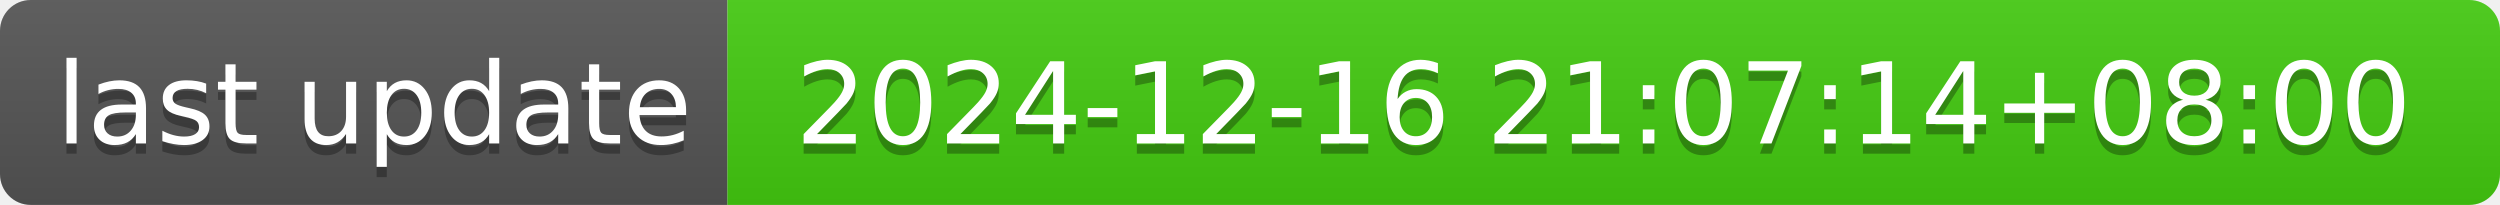
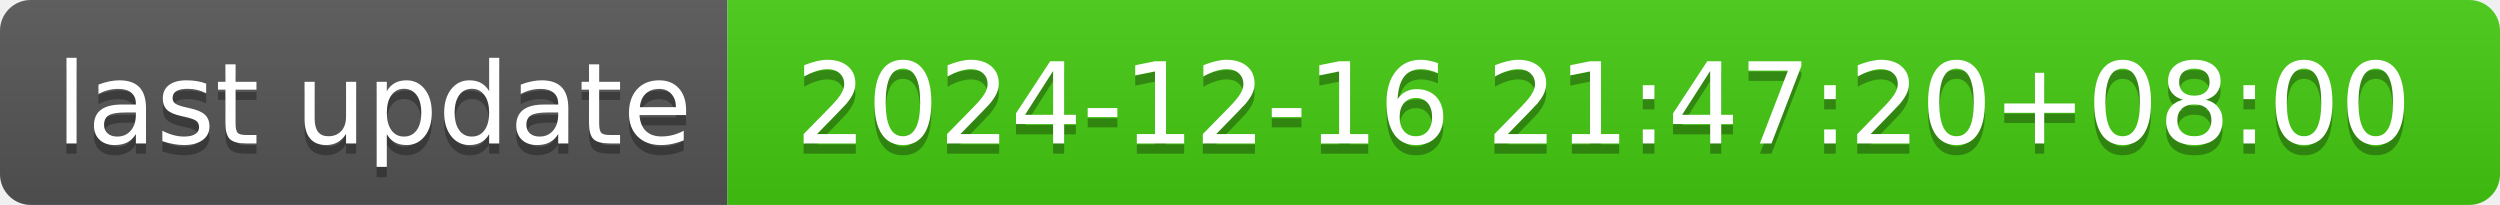
- <svg xmlns="http://www.w3.org/2000/svg" width="244" height="20" role="img" aria-label="last update: 2024-12-16 21:07:14+08:00">
+ <svg xmlns="http://www.w3.org/2000/svg" width="244" height="20" role="img" aria-label="last update: 2024-12-16 21:47:20+08:00">
  <linearGradient id="s" x2="0" y2="100%">
    <stop offset="0" stop-color="#bbb" stop-opacity=".1" />
    <stop offset="1" stop-opacity=".1" />
  </linearGradient>
  <clipPath id="r">
    <rect width="244" height="20" rx="3" fill="#fff" />
  </clipPath>
  <g clip-path="url(#r)">
    <rect width="71" height="20" fill="#555" />
    <rect x="71" width="173" height="20" fill="#4c1" />
    <rect width="244" height="20" fill="url(#s)" />
  </g>
  <g fill="#fff" text-anchor="middle" font-family="Verdana,Geneva,DejaVu Sans,sans-serif" text-rendering="geometricPrecision" font-size="110">
    <text aria-hidden="true" x="365" y="150" fill="#010101" fill-opacity=".3" transform="scale(.1)" textLength="610">last update</text>
    <text x="365" y="140" transform="scale(.1)" fill="#fff" textLength="610">last update</text>
-     <text aria-hidden="true" x="1565" y="150" fill="#010101" fill-opacity=".3" transform="scale(.1)" textLength="1630">2024-12-16 21:07:14+08:00</text>
-     <text x="1565" y="140" transform="scale(.1)" fill="#fff" textLength="1630">2024-12-16 21:07:14+08:00</text>
+     <text aria-hidden="true" x="1565" y="150" fill="#010101" fill-opacity=".3" transform="scale(.1)" textLength="1630">2024-12-16 21:47:20+08:00</text>
+     <text x="1565" y="140" transform="scale(.1)" fill="#fff" textLength="1630">2024-12-16 21:47:20+08:00</text>
  </g>
</svg>
